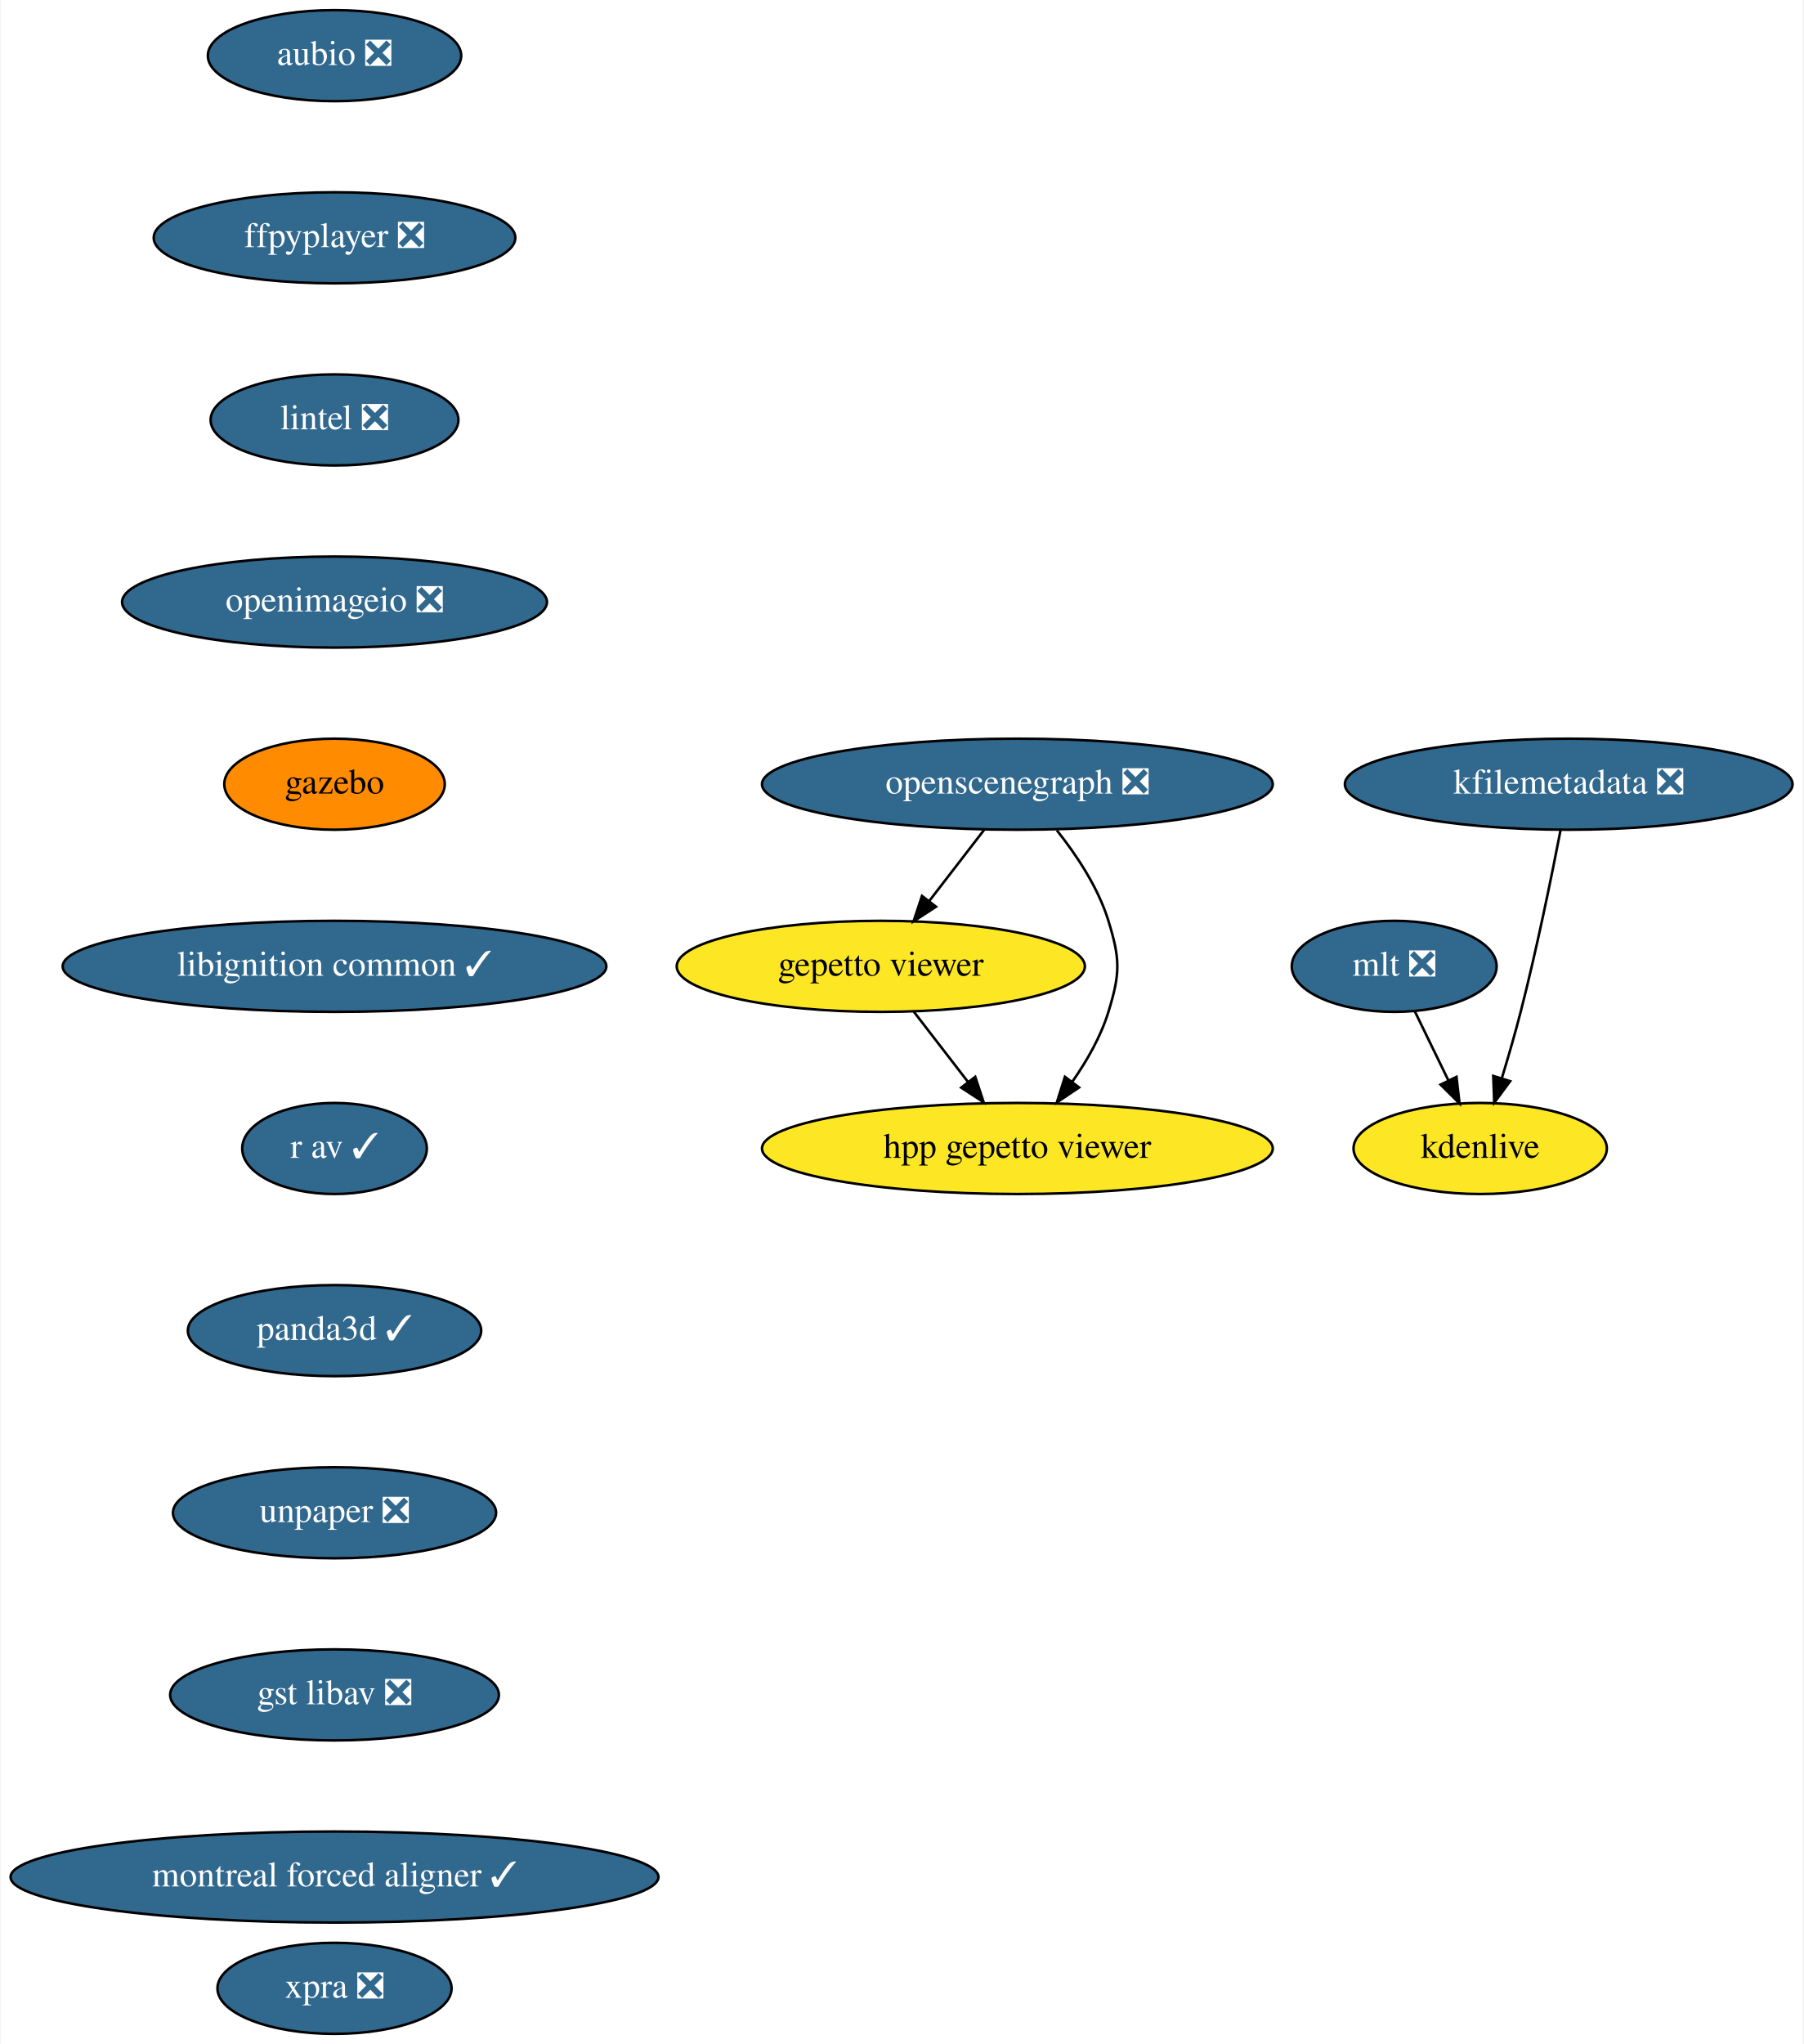
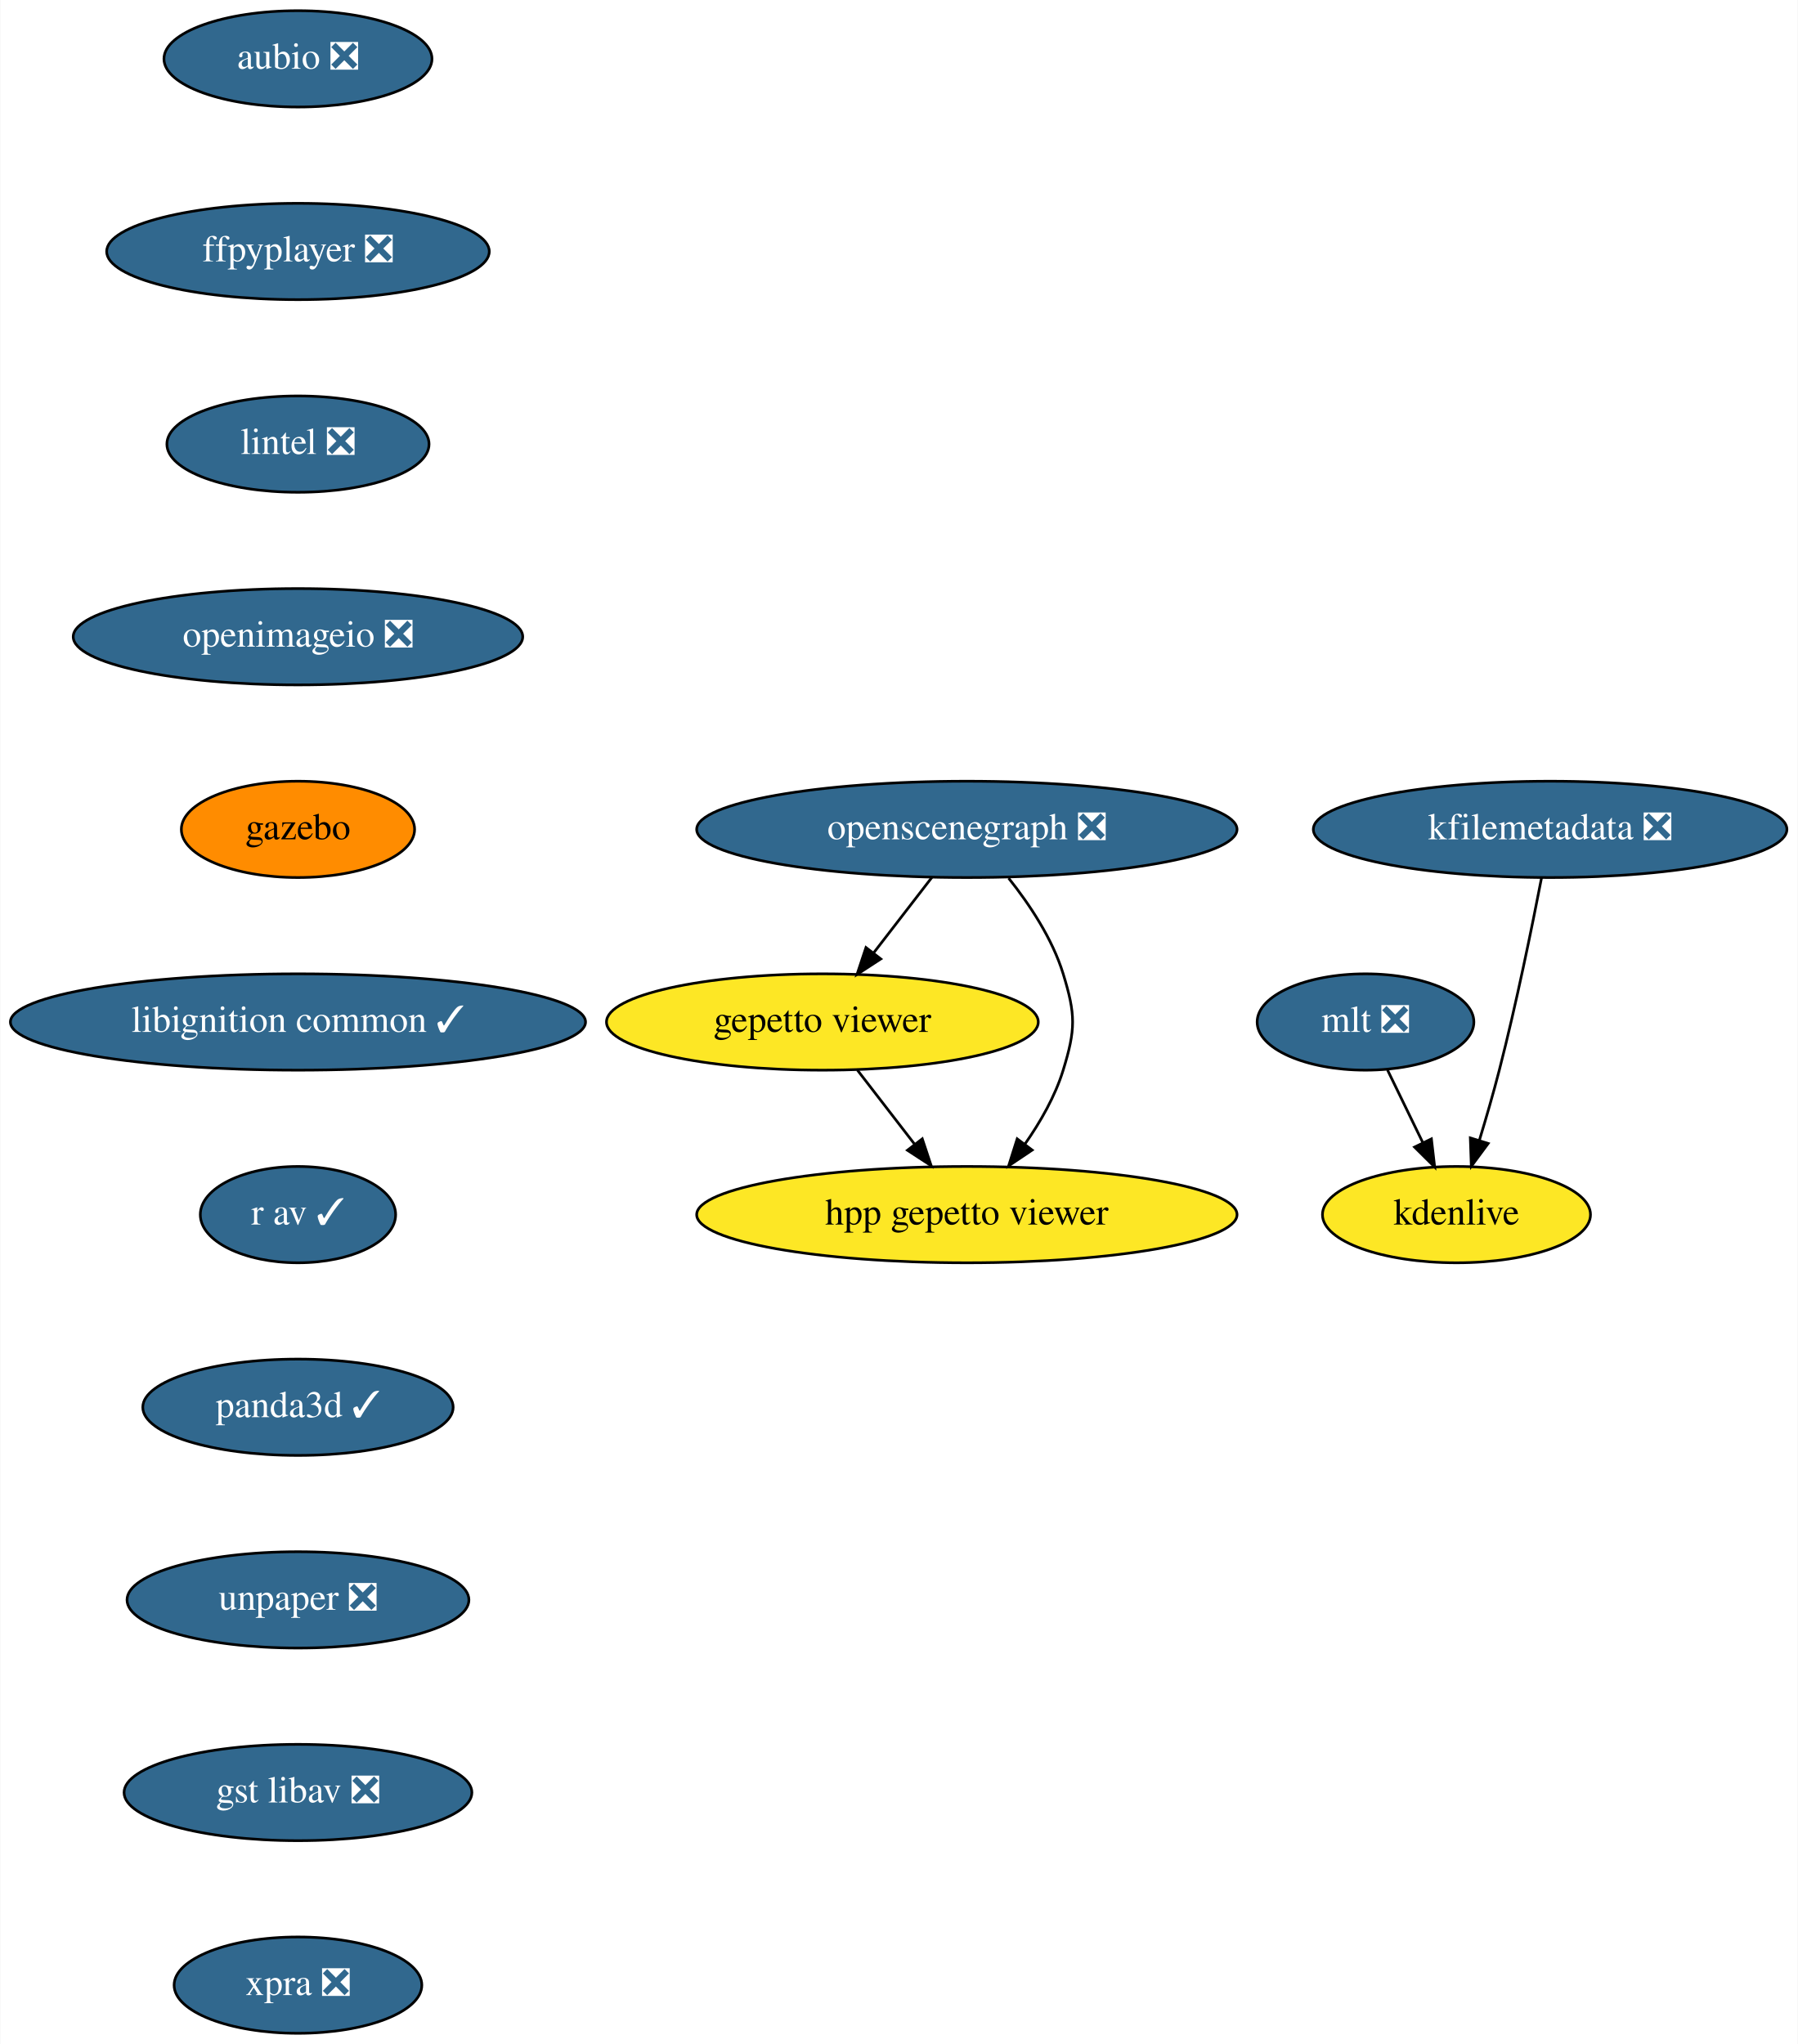
- <svg xmlns="http://www.w3.org/2000/svg" xmlns:xlink="http://www.w3.org/1999/xlink" width="713pt" height="808pt" viewBox="0.00 0.00 712.54 808.00">
-   <g id="graph0" class="graph" transform="scale(1 1) rotate(0) translate(4 804)">
-     <polygon fill="white" stroke="none" points="-4,4 -4,-804 708.54,-804 708.54,4 -4,4" />
+ <svg xmlns="http://www.w3.org/2000/svg" xmlns:xlink="http://www.w3.org/1999/xlink" width="672pt" height="764pt" viewBox="0.00 0.00 671.74 764.00">
+   <g id="graph0" class="graph" transform="scale(1 1) rotate(0) translate(4 760)">
+     <polygon fill="white" stroke="none" points="-4,4 -4,-760 667.74,-760 667.74,4 -4,4" />
    <g id="node1" class="node">
      <g id="a_node1">
        <a xlink:href="https://github.com/conda-forge/aubio-feedstock/pull/33" xlink:title="aubio ❎">
-           <ellipse fill="#31688e" stroke="black" cx="128.04" cy="-782" rx="50.09" ry="18" />
-           <text text-anchor="middle" x="128.04" y="-778.3" font-family="Times,serif" font-size="14.00" fill="white">aubio ❎</text>
+           <ellipse fill="#31688e" stroke="black" cx="107.24" cy="-738" rx="50.09" ry="18" />
+           <text text-anchor="middle" x="107.24" y="-734.3" font-family="Times,serif" font-size="14.00" fill="white">aubio ❎</text>
        </a>
      </g>
    </g>
    <g id="node2" class="node">
      <g id="a_node2">
        <a xlink:href="https://github.com/conda-forge/ffpyplayer-feedstock/pull/26" xlink:title="ffpyplayer ❎">
-           <ellipse fill="#31688e" stroke="black" cx="128.04" cy="-710" rx="71.5" ry="18" />
-           <text text-anchor="middle" x="128.04" y="-706.3" font-family="Times,serif" font-size="14.00" fill="white">ffpyplayer ❎</text>
+           <ellipse fill="#31688e" stroke="black" cx="107.24" cy="-666" rx="71.5" ry="18" />
+           <text text-anchor="middle" x="107.24" y="-662.3" font-family="Times,serif" font-size="14.00" fill="white">ffpyplayer ❎</text>
        </a>
      </g>
    </g>
    <g id="node3" class="node">
      <g id="a_node3">
        <a xlink:href="https://github.com/conda-forge/lintel-feedstock/pull/21" xlink:title="lintel ❎">
-           <ellipse fill="#31688e" stroke="black" cx="128.04" cy="-638" rx="48.99" ry="18" />
-           <text text-anchor="middle" x="128.04" y="-634.3" font-family="Times,serif" font-size="14.00" fill="white">lintel ❎</text>
+           <ellipse fill="#31688e" stroke="black" cx="107.24" cy="-594" rx="48.99" ry="18" />
+           <text text-anchor="middle" x="107.24" y="-590.3" font-family="Times,serif" font-size="14.00" fill="white">lintel ❎</text>
        </a>
      </g>
    </g>
    <g id="node4" class="node">
      <g id="a_node4">
        <a xlink:href="https://github.com/conda-forge/openimageio-feedstock/pull/68" xlink:title="openimageio ❎">
-           <ellipse fill="#31688e" stroke="black" cx="128.04" cy="-566" rx="84" ry="18" />
-           <text text-anchor="middle" x="128.04" y="-562.3" font-family="Times,serif" font-size="14.00" fill="white">openimageio ❎</text>
+           <ellipse fill="#31688e" stroke="black" cx="107.24" cy="-522" rx="84" ry="18" />
+           <text text-anchor="middle" x="107.24" y="-518.3" font-family="Times,serif" font-size="14.00" fill="white">openimageio ❎</text>
        </a>
      </g>
    </g>
    <g id="node5" class="node">
      <g id="a_node5">
        <a xlink:href="https://github.com/conda-forge/gazebo-feedstock" xlink:title="gazebo">
-           <ellipse fill="#ff8c00" stroke="black" cx="128.04" cy="-494" rx="43.59" ry="18" />
-           <text text-anchor="middle" x="128.04" y="-490.3" font-family="Times,serif" font-size="14.00">gazebo</text>
+           <ellipse fill="#ff8c00" stroke="black" cx="107.24" cy="-450" rx="43.59" ry="18" />
+           <text text-anchor="middle" x="107.24" y="-446.3" font-family="Times,serif" font-size="14.00">gazebo</text>
        </a>
      </g>
    </g>
    <g id="node6" class="node">
      <g id="a_node6">
        <a xlink:href="https://github.com/conda-forge/libignition-common-feedstock/pull/55" xlink:title="libignition common ✓">
-           <ellipse fill="#31688e" stroke="black" cx="128.04" cy="-422" rx="107.48" ry="18" />
-           <text text-anchor="middle" x="128.04" y="-418.3" font-family="Times,serif" font-size="14.00" fill="white">libignition common ✓</text>
+           <ellipse fill="#31688e" stroke="black" cx="107.24" cy="-378" rx="107.48" ry="18" />
+           <text text-anchor="middle" x="107.24" y="-374.3" font-family="Times,serif" font-size="14.00" fill="white">libignition common ✓</text>
        </a>
      </g>
    </g>
    <g id="node10" class="node">
      <g id="a_node10">
        <a xlink:href="https://github.com/conda-forge/r-av-feedstock/pull/11" xlink:title="r av ✓">
-           <ellipse fill="#31688e" stroke="black" cx="128.04" cy="-350" rx="36.5" ry="18" />
-           <text text-anchor="middle" x="128.04" y="-346.3" font-family="Times,serif" font-size="14.00" fill="white">r av ✓</text>
+           <ellipse fill="#31688e" stroke="black" cx="107.24" cy="-306" rx="36.5" ry="18" />
+           <text text-anchor="middle" x="107.24" y="-302.3" font-family="Times,serif" font-size="14.00" fill="white">r av ✓</text>
        </a>
      </g>
    </g>
    <g id="node7" class="node">
      <g id="a_node7">
        <a xlink:href="https://github.com/conda-forge/mlt-feedstock/pull/17" xlink:title="mlt ❎">
-           <ellipse fill="#31688e" stroke="black" cx="547.04" cy="-422" rx="40.5" ry="18" />
-           <text text-anchor="middle" x="547.04" y="-418.3" font-family="Times,serif" font-size="14.00" fill="white">mlt ❎</text>
+           <ellipse fill="#31688e" stroke="black" cx="506.24" cy="-378" rx="40.5" ry="18" />
+           <text text-anchor="middle" x="506.24" y="-374.3" font-family="Times,serif" font-size="14.00" fill="white">mlt ❎</text>
        </a>
      </g>
    </g>
    <g id="node8" class="node">
      <g id="a_node8">
        <a xlink:href="https://github.com/conda-forge/kdenlive-feedstock" xlink:title="kdenlive">
-           <ellipse fill="#fde725" stroke="black" cx="581.04" cy="-350" rx="50.09" ry="18" />
-           <text text-anchor="middle" x="581.04" y="-346.3" font-family="Times,serif" font-size="14.00">kdenlive</text>
+           <ellipse fill="#fde725" stroke="black" cx="540.24" cy="-306" rx="50.09" ry="18" />
+           <text text-anchor="middle" x="540.24" y="-302.3" font-family="Times,serif" font-size="14.00">kdenlive</text>
        </a>
      </g>
    </g>
    <g id="edge6" class="edge">
-       <path fill="none" stroke="black" d="M555.27,-404.05C559.24,-395.89 564.08,-385.91 568.5,-376.82" />
-       <polygon fill="black" stroke="black" points="571.66,-378.31 572.88,-367.79 565.37,-375.25 571.66,-378.31" />
+       <path fill="none" stroke="black" d="M514.47,-360.05C518.44,-351.89 523.28,-341.91 527.7,-332.82" />
+       <polygon fill="black" stroke="black" points="530.87,-334.31 532.09,-323.79 524.57,-331.25 530.87,-334.31" />
    </g>
    <g id="node9" class="node">
      <g id="a_node9">
        <a xlink:href="https://github.com/conda-forge/kfilemetadata-feedstock/pull/30" xlink:title="kfilemetadata ❎">
-           <ellipse fill="#31688e" stroke="black" cx="616.04" cy="-494" rx="88.5" ry="18" />
-           <text text-anchor="middle" x="616.04" y="-490.3" font-family="Times,serif" font-size="14.00" fill="white">kfilemetadata ❎</text>
+           <ellipse fill="#31688e" stroke="black" cx="575.24" cy="-450" rx="88.5" ry="18" />
+           <text text-anchor="middle" x="575.24" y="-446.3" font-family="Times,serif" font-size="14.00" fill="white">kfilemetadata ❎</text>
        </a>
      </g>
    </g>
    <g id="edge7" class="edge">
-       <path fill="none" stroke="black" d="M612.81,-475.84C609.33,-457.84 603.41,-428.79 597.04,-404 594.83,-395.4 592.13,-386.1 589.58,-377.73" />
-       <polygon fill="black" stroke="black" points="592.89,-376.6 586.59,-368.08 586.21,-378.67 592.89,-376.6" />
+       <path fill="none" stroke="black" d="M572.02,-431.84C568.53,-413.84 562.62,-384.79 556.24,-360 554.03,-351.4 551.33,-342.1 548.78,-333.73" />
+       <polygon fill="black" stroke="black" points="552.09,-332.6 545.79,-324.08 545.41,-334.67 552.09,-332.6" />
    </g>
    <g id="node14" class="node">
      <g id="a_node14">
        <a xlink:href="https://github.com/conda-forge/panda3d-feedstock/pull/25" xlink:title="panda3d ✓">
-           <ellipse fill="#31688e" stroke="black" cx="128.04" cy="-278" rx="58" ry="18" />
-           <text text-anchor="middle" x="128.04" y="-274.3" font-family="Times,serif" font-size="14.00" fill="white">panda3d ✓</text>
+           <ellipse fill="#31688e" stroke="black" cx="107.24" cy="-234" rx="58" ry="18" />
+           <text text-anchor="middle" x="107.24" y="-230.3" font-family="Times,serif" font-size="14.00" fill="white">panda3d ✓</text>
        </a>
      </g>
    </g>
    <g id="node11" class="node">
      <g id="a_node11">
        <a xlink:href="https://github.com/conda-forge/openscenegraph-feedstock/pull/21" xlink:title="openscenegraph ❎">
-           <ellipse fill="#31688e" stroke="black" cx="398.04" cy="-494" rx="100.98" ry="18" />
-           <text text-anchor="middle" x="398.04" y="-490.3" font-family="Times,serif" font-size="14.00" fill="white">openscenegraph ❎</text>
+           <ellipse fill="#31688e" stroke="black" cx="357.24" cy="-450" rx="100.98" ry="18" />
+           <text text-anchor="middle" x="357.24" y="-446.3" font-family="Times,serif" font-size="14.00" fill="white">openscenegraph ❎</text>
        </a>
      </g>
    </g>
    <g id="node12" class="node">
      <g id="a_node12">
        <a xlink:href="https://github.com/conda-forge/gepetto-viewer-feedstock" xlink:title="gepetto viewer">
-           <ellipse fill="#fde725" stroke="black" cx="344.04" cy="-422" rx="80.69" ry="18" />
-           <text text-anchor="middle" x="344.04" y="-418.3" font-family="Times,serif" font-size="14.00">gepetto viewer</text>
+           <ellipse fill="#fde725" stroke="black" cx="303.24" cy="-378" rx="80.69" ry="18" />
+           <text text-anchor="middle" x="303.24" y="-374.3" font-family="Times,serif" font-size="14.00">gepetto viewer</text>
        </a>
      </g>
    </g>
    <g id="edge9" class="edge">
-       <path fill="none" stroke="black" d="M384.97,-476.05C378.47,-467.63 370.48,-457.28 363.3,-447.97" />
-       <polygon fill="black" stroke="black" points="365.87,-445.57 356.99,-439.79 360.33,-449.84 365.87,-445.57" />
+       <path fill="none" stroke="black" d="M344.17,-432.05C337.67,-423.63 329.68,-413.28 322.5,-403.97" />
+       <polygon fill="black" stroke="black" points="325.07,-401.57 316.19,-395.79 319.53,-405.84 325.07,-401.57" />
    </g>
    <g id="node13" class="node">
      <g id="a_node13">
        <a xlink:href="https://github.com/conda-forge/hpp-gepetto-viewer-feedstock" xlink:title="hpp gepetto viewer">
-           <ellipse fill="#fde725" stroke="black" cx="398.04" cy="-350" rx="100.98" ry="18" />
-           <text text-anchor="middle" x="398.04" y="-346.3" font-family="Times,serif" font-size="14.00">hpp gepetto viewer</text>
+           <ellipse fill="#fde725" stroke="black" cx="357.24" cy="-306" rx="100.98" ry="18" />
+           <text text-anchor="middle" x="357.24" y="-302.3" font-family="Times,serif" font-size="14.00">hpp gepetto viewer</text>
        </a>
      </g>
    </g>
    <g id="edge10" class="edge">
-       <path fill="none" stroke="black" d="M413.65,-475.77C421.41,-466.03 429.98,-453.18 434.04,-440 438.74,-424.71 438.74,-419.29 434.04,-404 431.03,-394.22 425.53,-384.62 419.72,-376.33" />
-       <polygon fill="black" stroke="black" points="422.45,-374.13 413.65,-368.23 416.84,-378.33 422.45,-374.13" />
+       <path fill="none" stroke="black" d="M372.85,-431.77C380.61,-422.03 389.19,-409.18 393.24,-396 397.94,-380.71 397.94,-375.29 393.24,-360 390.23,-350.22 384.73,-340.62 378.92,-332.33" />
+       <polygon fill="black" stroke="black" points="381.65,-330.13 372.85,-324.23 376.05,-334.33 381.65,-330.13" />
    </g>
    <g id="edge11" class="edge">
-       <path fill="none" stroke="black" d="M357.11,-404.05C363.52,-395.75 371.36,-385.58 378.46,-376.38" />
-       <polygon fill="black" stroke="black" points="381.38,-378.33 384.71,-368.28 375.83,-374.06 381.38,-378.33" />
+       <path fill="none" stroke="black" d="M316.31,-360.05C322.72,-351.75 330.56,-341.58 337.66,-332.38" />
+       <polygon fill="black" stroke="black" points="340.58,-334.33 343.91,-324.28 335.03,-330.06 340.58,-334.33" />
    </g>
    <g id="node15" class="node">
      <g id="a_node15">
        <a xlink:href="https://github.com/conda-forge/unpaper-feedstock/pull/4" xlink:title="unpaper ❎">
-           <ellipse fill="#31688e" stroke="black" cx="128.04" cy="-206" rx="63.89" ry="18" />
-           <text text-anchor="middle" x="128.04" y="-202.3" font-family="Times,serif" font-size="14.00" fill="white">unpaper ❎</text>
+           <ellipse fill="#31688e" stroke="black" cx="107.24" cy="-162" rx="63.89" ry="18" />
+           <text text-anchor="middle" x="107.24" y="-158.3" font-family="Times,serif" font-size="14.00" fill="white">unpaper ❎</text>
        </a>
      </g>
    </g>
    <g id="node16" class="node">
      <g id="a_node16">
        <a xlink:href="https://github.com/conda-forge/gst-libav-feedstock/pull/20" xlink:title="gst libav ❎">
-           <ellipse fill="#31688e" stroke="black" cx="128.04" cy="-134" rx="65" ry="18" />
-           <text text-anchor="middle" x="128.04" y="-130.3" font-family="Times,serif" font-size="14.00" fill="white">gst libav ❎</text>
+           <ellipse fill="#31688e" stroke="black" cx="107.24" cy="-90" rx="65" ry="18" />
+           <text text-anchor="middle" x="107.24" y="-86.3" font-family="Times,serif" font-size="14.00" fill="white">gst libav ❎</text>
        </a>
      </g>
    </g>
    <g id="node17" class="node">
      <g id="a_node17">
-         <a xlink:href="https://github.com/conda-forge/montreal-forced-aligner-feedstock/pull/29" xlink:title="montreal forced aligner ✓">
-           <ellipse fill="#31688e" stroke="black" cx="128.04" cy="-62" rx="128.08" ry="18" />
-           <text text-anchor="middle" x="128.04" y="-58.3" font-family="Times,serif" font-size="14.00" fill="white">montreal forced aligner ✓</text>
-         </a>
-       </g>
-     </g>
-     <g id="node18" class="node">
-       <g id="a_node18">
        <a xlink:href="https://github.com/conda-forge/xpra-feedstock/pull/4" xlink:title="xpra ❎">
-           <ellipse fill="#31688e" stroke="black" cx="128.04" cy="-18" rx="46.29" ry="18" />
-           <text text-anchor="middle" x="128.04" y="-14.3" font-family="Times,serif" font-size="14.00" fill="white">xpra ❎</text>
+           <ellipse fill="#31688e" stroke="black" cx="107.24" cy="-18" rx="46.29" ry="18" />
+           <text text-anchor="middle" x="107.24" y="-14.3" font-family="Times,serif" font-size="14.00" fill="white">xpra ❎</text>
        </a>
      </g>
    </g>
  </g>
</svg>
